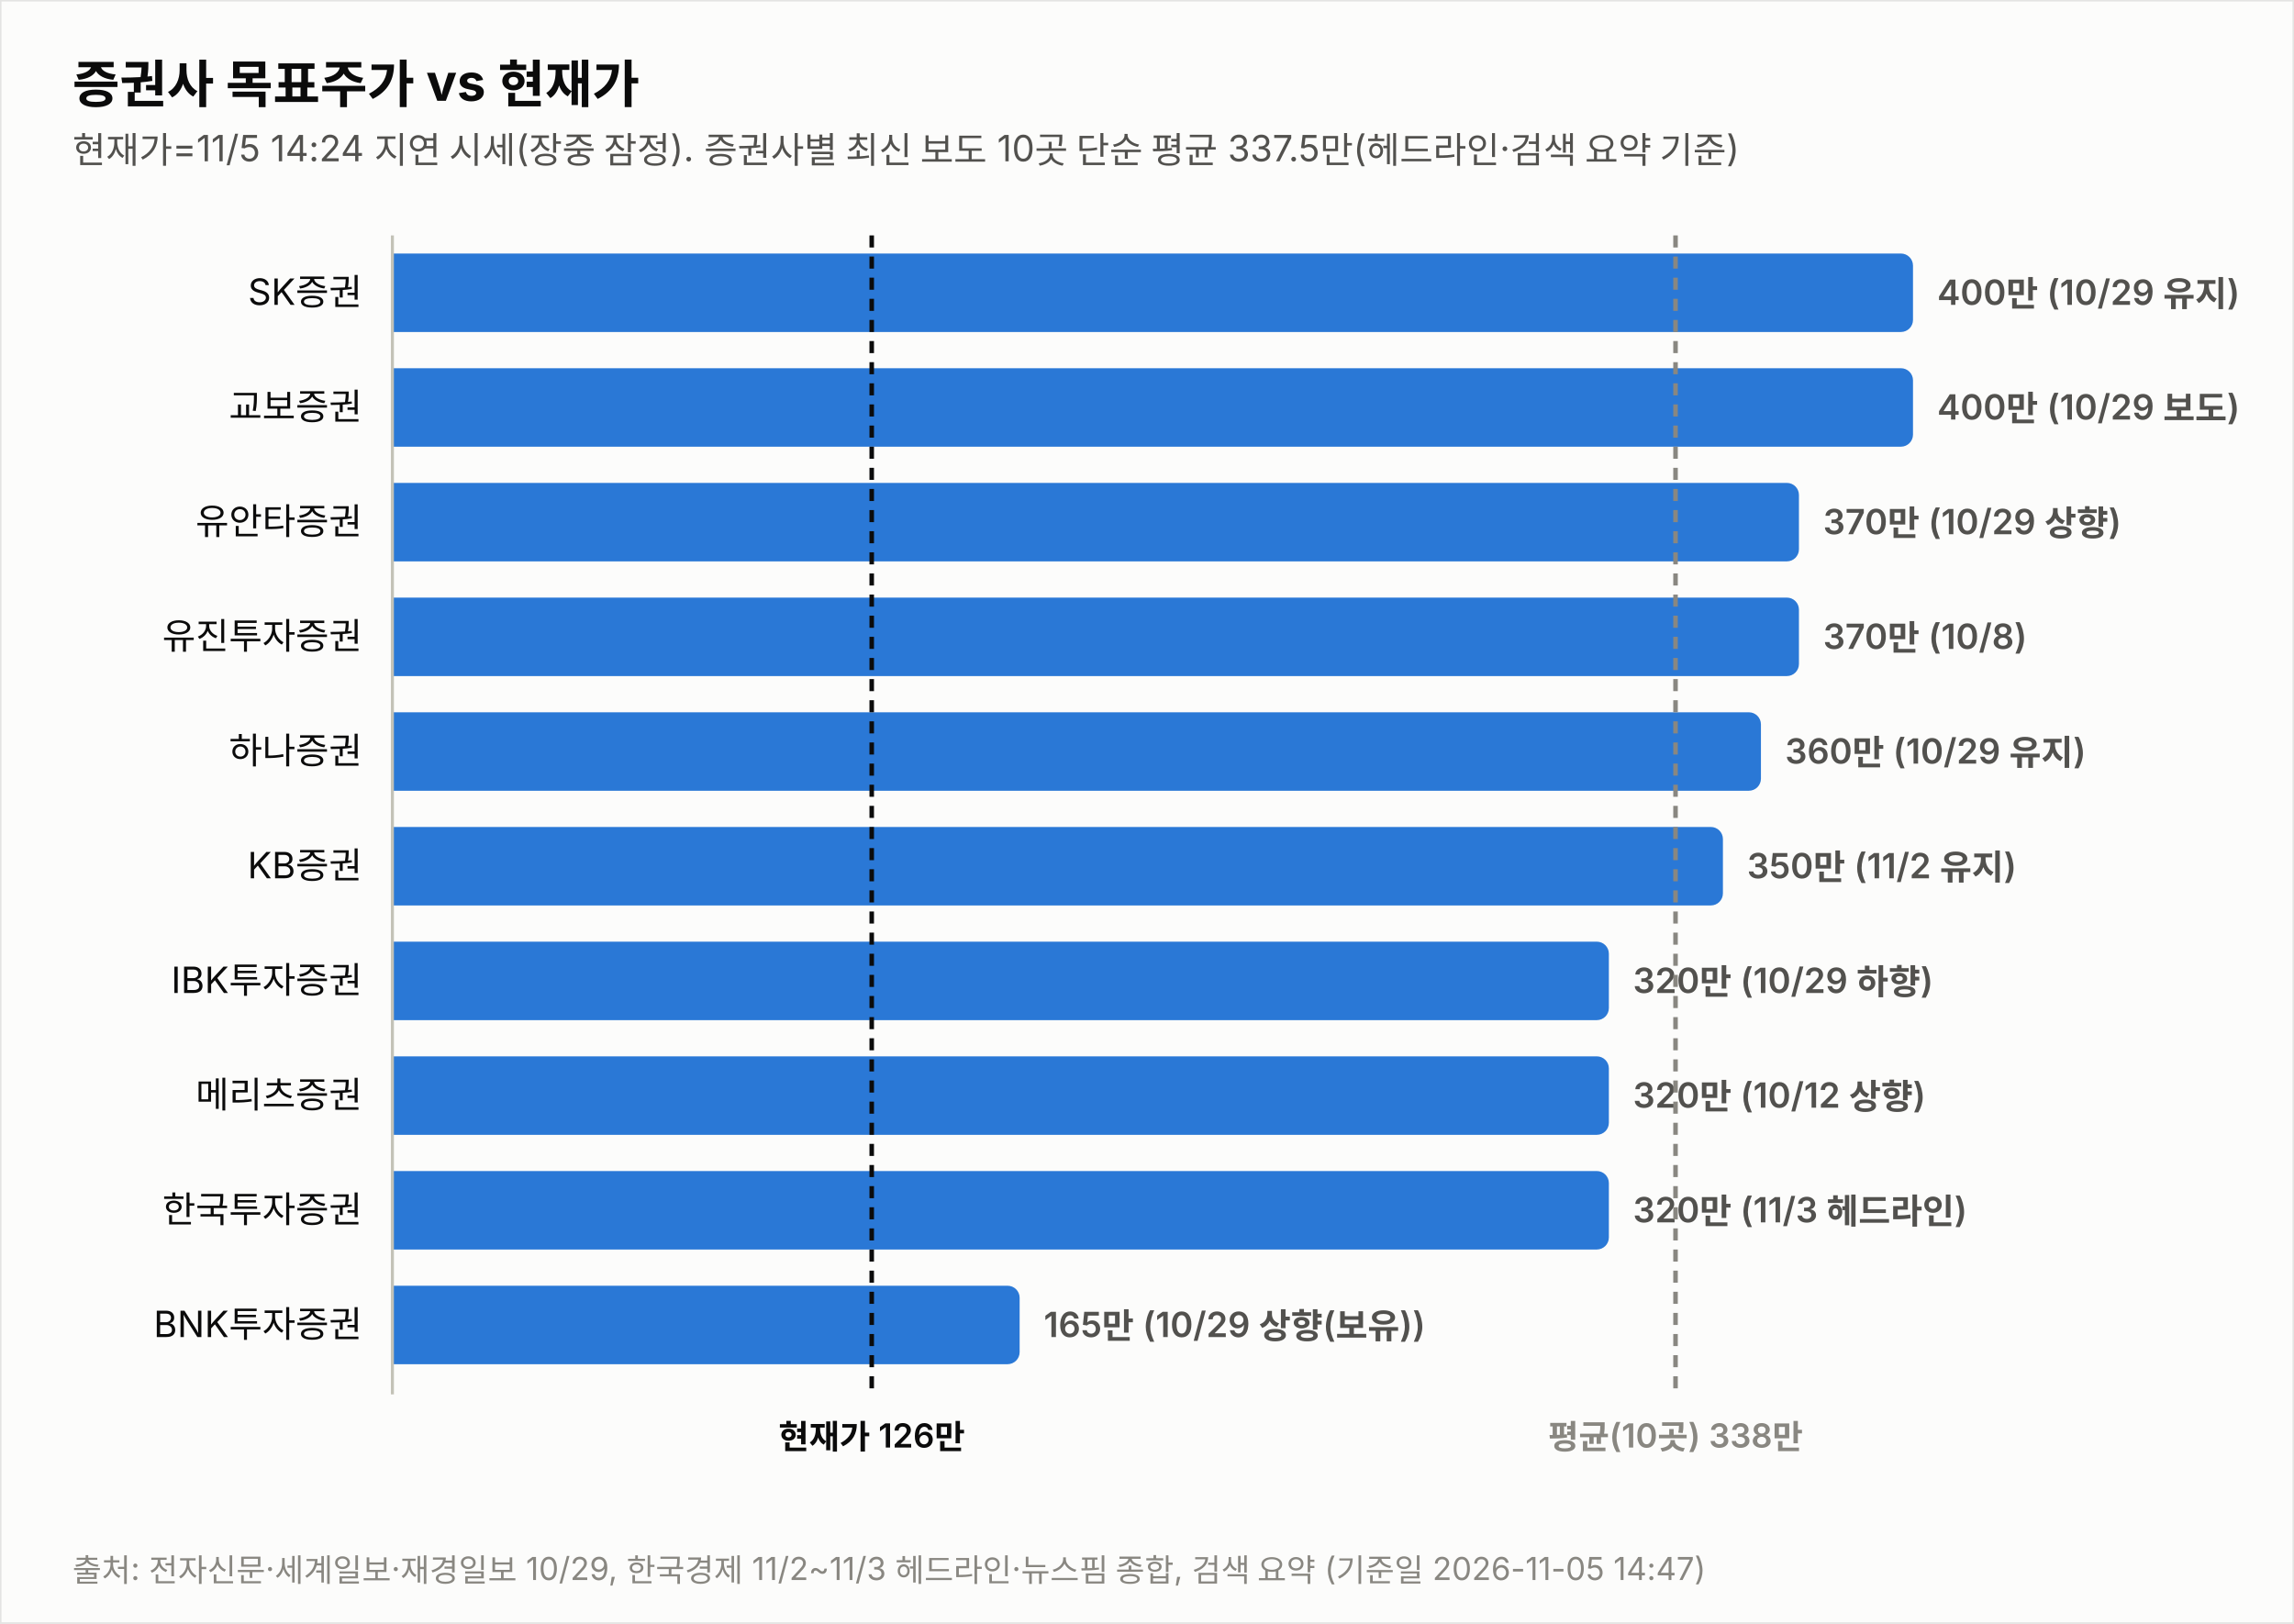
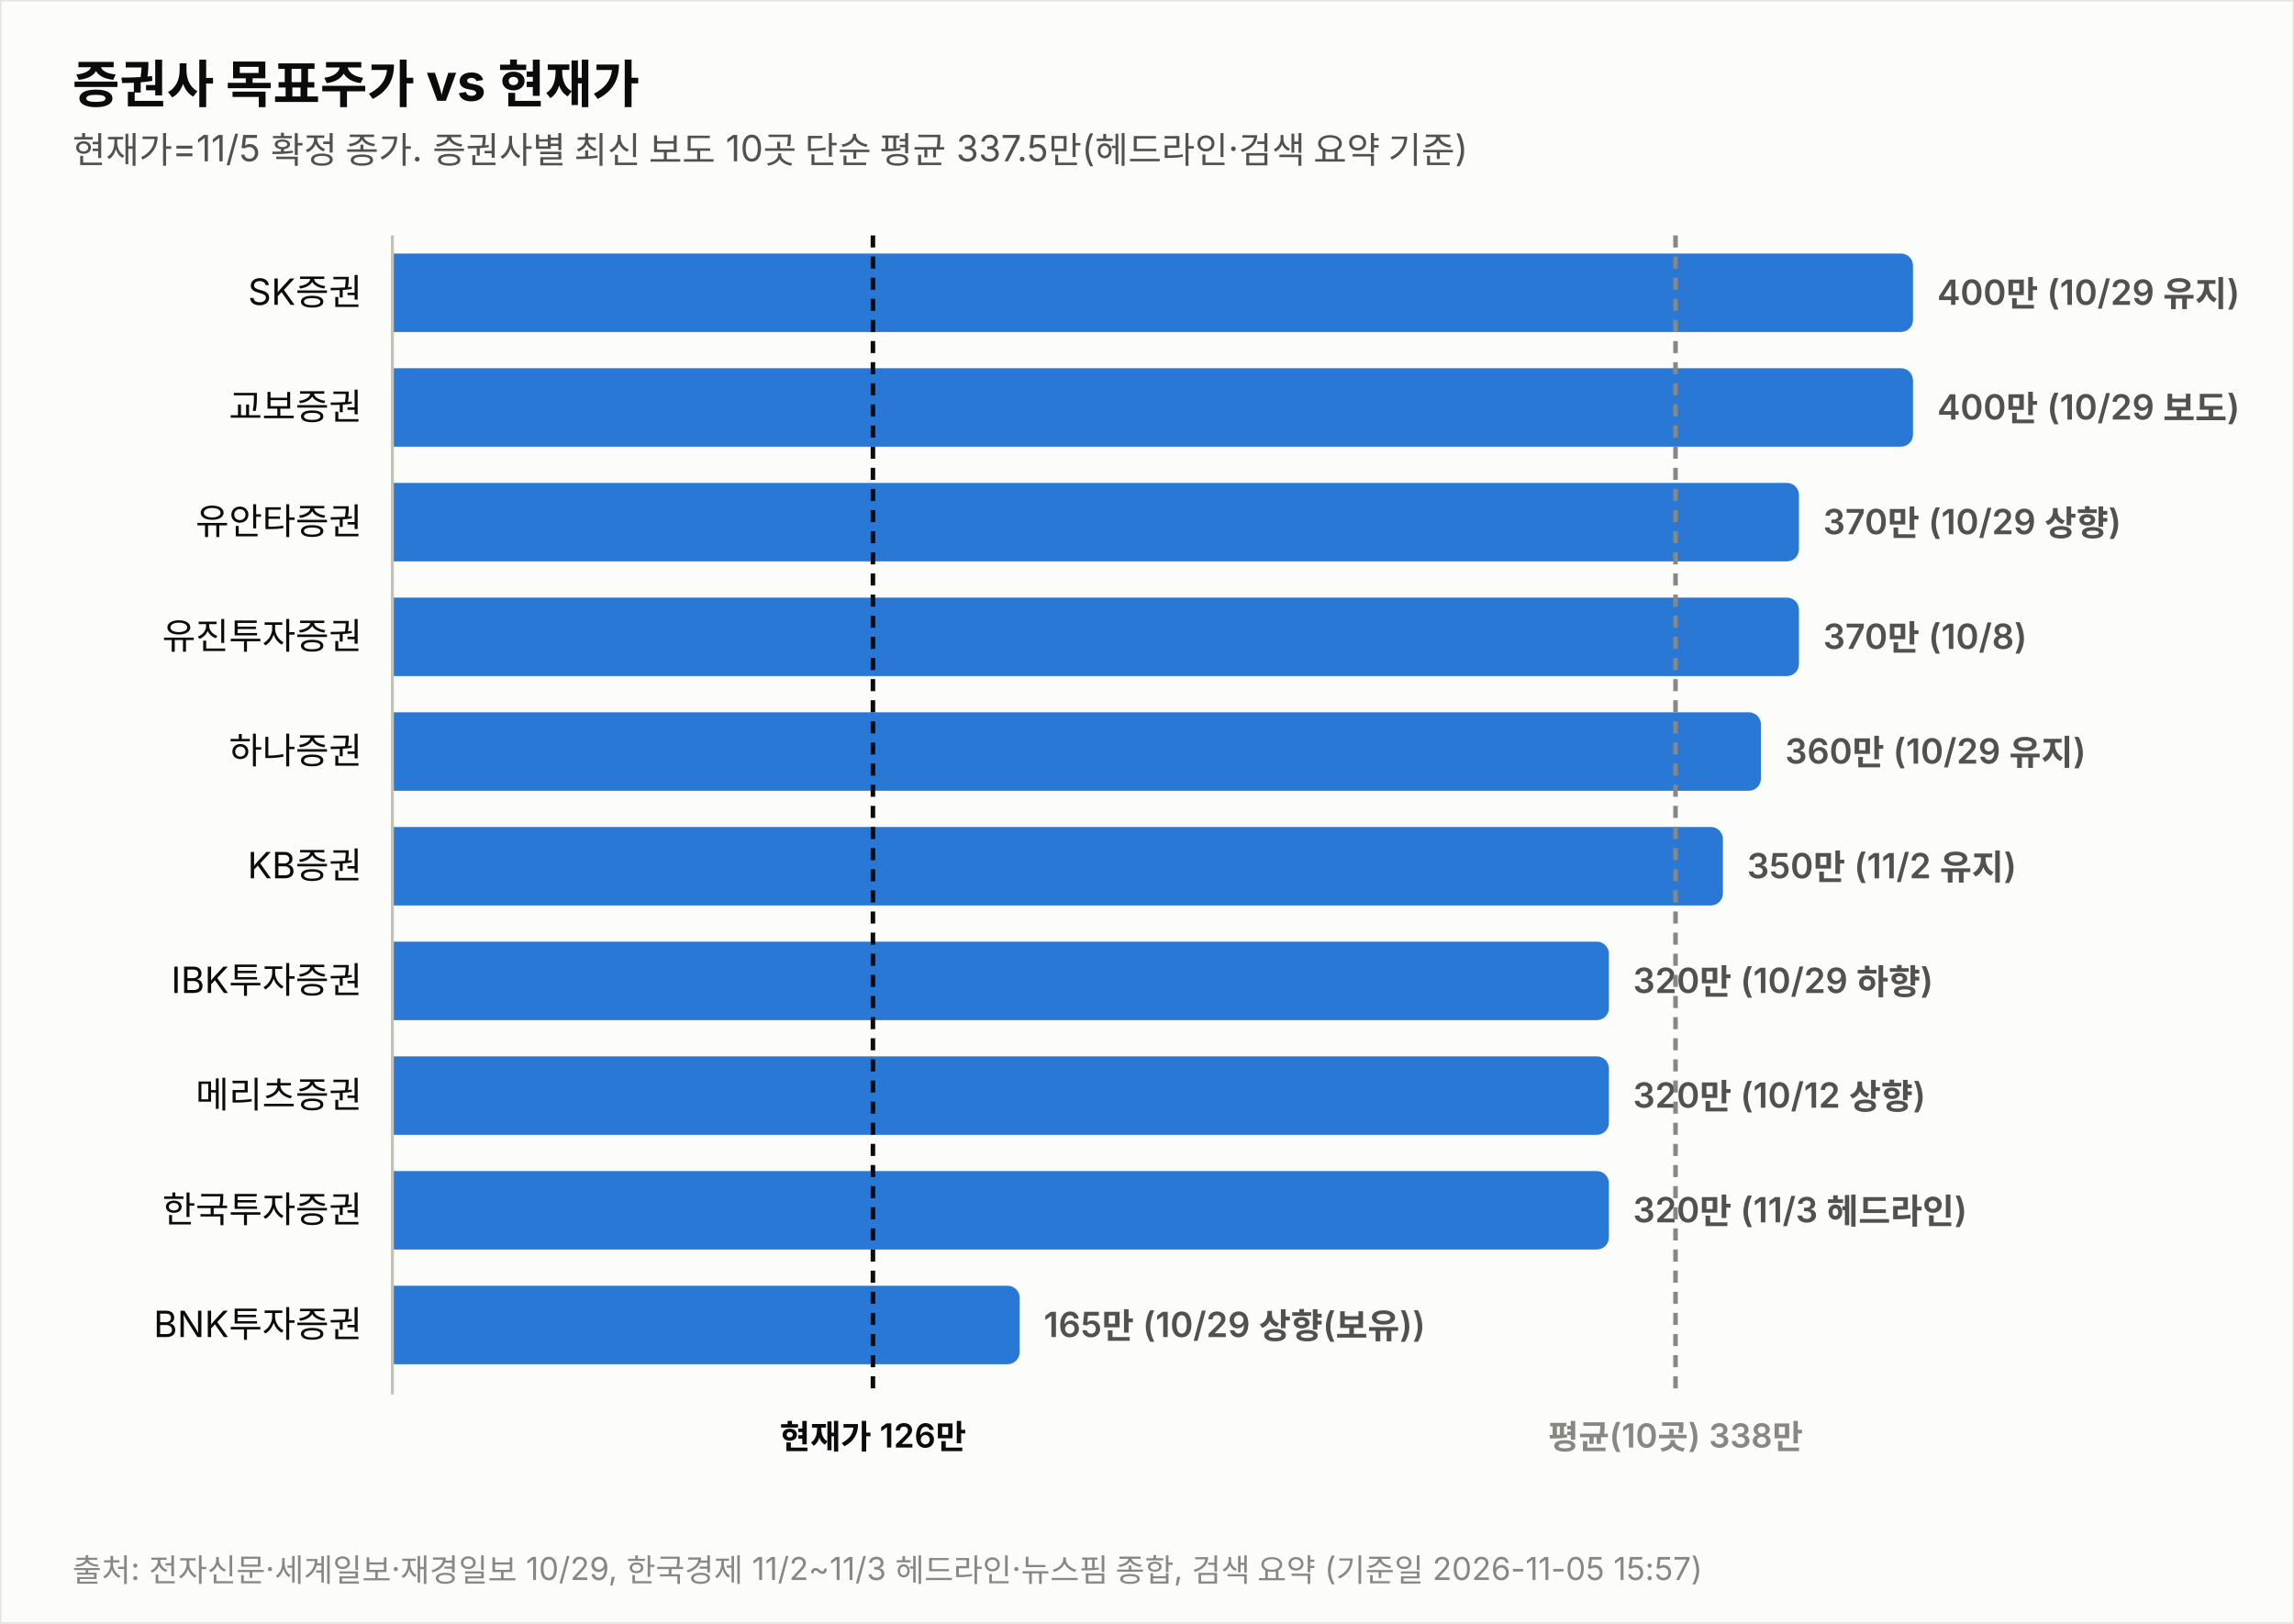
<svg xmlns="http://www.w3.org/2000/svg" width="760" height="538" viewBox="0 0 760 538" font-family="system-ui,-apple-system,&quot;Segoe UI&quot;,&quot;Malgun Gothic&quot;,&quot;Apple SD Gothic Neo&quot;,sans-serif">
  <rect width="760" height="538" fill="#fcfcfb" stroke="rgba(11,11,11,0.10)" />
  <text x="24" y="34" font-size="17" font-weight="700" fill="#0b0b0b">증권사 목표주가 vs 현재가</text>
-   <text x="24" y="54" font-size="12" fill="#52514e">현재가=11/5 14:24 지연 시세(장중 잠정). 증권사별 최신 보도 10곳 단순 평균 337.5만(헤드라인·검색 요약 기준)</text>
+   <text x="24" y="54" font-size="12" fill="#52514e">현재가=11/5 확정 종가. 증권사별 최신 보도 10곳 단순 평균 337.5만(헤드라인·검색 요약 기준)</text>
  <text x="120" y="101.0" font-size="12" fill="#0b0b0b" text-anchor="end">SK증권</text>
  <path d="M130,84 h499.774 a4,4 0 0 1 4,4 v18 a4,4 0 0 1 -4,4 h-499.774 z" fill="#2a78d6" opacity="1.0" />
  <text x="641.8" y="101.0" font-size="11.5" font-weight="600" fill="#52514e" style="font-variant-numeric:tabular-nums">400만 (10/29 유지)</text>
  <text x="120" y="139.0" font-size="12" fill="#0b0b0b" text-anchor="end">교보증권</text>
  <path d="M130,122 h499.774 a4,4 0 0 1 4,4 v18 a4,4 0 0 1 -4,4 h-499.774 z" fill="#2a78d6" opacity="1.0" />
  <text x="641.8" y="139.0" font-size="11.5" font-weight="600" fill="#52514e" style="font-variant-numeric:tabular-nums">400만 (10/29 보도)</text>
  <text x="120" y="177.0" font-size="12" fill="#0b0b0b" text-anchor="end">유안타증권</text>
  <path d="M130,160 h461.991 a4,4 0 0 1 4,4 v18 a4,4 0 0 1 -4,4 h-461.991 z" fill="#2a78d6" opacity="1.0" />
  <text x="604.0" y="177.0" font-size="11.5" font-weight="600" fill="#52514e" style="font-variant-numeric:tabular-nums">370만 (10/29 상향)</text>
  <text x="120" y="215.0" font-size="12" fill="#0b0b0b" text-anchor="end">유진투자증권</text>
  <path d="M130,198 h461.991 a4,4 0 0 1 4,4 v18 a4,4 0 0 1 -4,4 h-461.991 z" fill="#2a78d6" opacity="1.0" />
  <text x="604.0" y="215.0" font-size="11.5" font-weight="600" fill="#52514e" style="font-variant-numeric:tabular-nums">370만 (10/8)</text>
  <text x="120" y="253.0" font-size="12" fill="#0b0b0b" text-anchor="end">하나증권</text>
  <path d="M130,236 h449.396 a4,4 0 0 1 4,4 v18 a4,4 0 0 1 -4,4 h-449.396 z" fill="#2a78d6" opacity="1.0" />
  <text x="591.4" y="253.0" font-size="11.5" font-weight="600" fill="#52514e" style="font-variant-numeric:tabular-nums">360만 (10/29 유지)</text>
  <text x="120" y="291.0" font-size="12" fill="#0b0b0b" text-anchor="end">KB증권</text>
  <path d="M130,274 h436.802 a4,4 0 0 1 4,4 v18 a4,4 0 0 1 -4,4 h-436.802 z" fill="#2a78d6" opacity="1.0" />
  <text x="578.8" y="291.0" font-size="11.5" font-weight="600" fill="#52514e" style="font-variant-numeric:tabular-nums">350만 (11/2 유지)</text>
  <text x="120" y="329.0" font-size="12" fill="#0b0b0b" text-anchor="end">IBK투자증권</text>
  <path d="M130,312 h399.019 a4,4 0 0 1 4,4 v18 a4,4 0 0 1 -4,4 h-399.019 z" fill="#2a78d6" opacity="1.0" />
  <text x="541.0" y="329.0" font-size="11.5" font-weight="600" fill="#52514e" style="font-variant-numeric:tabular-nums">320만 (10/29 하향)</text>
  <text x="120" y="367.0" font-size="12" fill="#0b0b0b" text-anchor="end">메리츠증권</text>
  <path d="M130,350 h399.019 a4,4 0 0 1 4,4 v18 a4,4 0 0 1 -4,4 h-399.019 z" fill="#2a78d6" opacity="1.0" />
  <text x="541.0" y="367.0" font-size="11.5" font-weight="600" fill="#52514e" style="font-variant-numeric:tabular-nums">320만 (10/12 상향)</text>
  <text x="120" y="405.0" font-size="12" fill="#0b0b0b" text-anchor="end">한국투자증권</text>
  <path d="M130,388 h399.019 a4,4 0 0 1 4,4 v18 a4,4 0 0 1 -4,4 h-399.019 z" fill="#2a78d6" opacity="1.0" />
  <text x="541.0" y="405.0" font-size="11.5" font-weight="600" fill="#52514e" style="font-variant-numeric:tabular-nums">320만 (11/3 헤드라인)</text>
  <text x="120" y="443.0" font-size="12" fill="#0b0b0b" text-anchor="end">BNK투자증권</text>
  <path d="M130,426 h203.807 a4,4 0 0 1 4,4 v18 a4,4 0 0 1 -4,4 h-203.807 z" fill="#2a78d6" opacity="1.0" />
  <text x="345.8" y="443.0" font-size="11.5" font-weight="600" fill="#52514e" style="font-variant-numeric:tabular-nums">165만 (10/29 상향(보유))</text>
  <line x1="130" y1="78" x2="130" y2="462" stroke="#c3c2b7" stroke-width="1" />
-   <line x1="288.8" y1="78" x2="288.8" y2="462" stroke="#0b0b0b" stroke-width="1.5" stroke-dasharray="4 3" />
-   <text x="288.8" y="480" font-size="11" font-weight="600" fill="#0b0b0b" text-anchor="middle">현재가 126만</text>
+   <line x1="289.2" y1="78" x2="289.2" y2="462" stroke="#0b0b0b" stroke-width="1.5" stroke-dasharray="4 3" />
+   <text x="289.2" y="480" font-size="11" font-weight="600" fill="#0b0b0b" text-anchor="middle">현재가 126만</text>
  <line x1="555.1" y1="78" x2="555.1" y2="462" stroke="#898781" stroke-width="1.5" stroke-dasharray="4 3" />
  <text x="555.1" y="480" font-size="11" font-weight="600" fill="#898781" text-anchor="middle">평균(10곳) 338만</text>
-   <text x="24" y="524" font-size="10.5" fill="#898781">출처: 전자신문·세계일보·재경일보 10/29, 한국경제 11/2~11/3 헤드라인·뉴스핌 종합, 검색 요약 (기준일 2026-11-05 14:47)</text>
+   <text x="24" y="524" font-size="10.5" fill="#898781">출처: 전자신문·세계일보·재경일보 10/29, 한국경제 11/2~11/3 헤드라인·뉴스핌 종합, 검색 요약 (기준일 2026-11-05 15:57)</text>
</svg>
